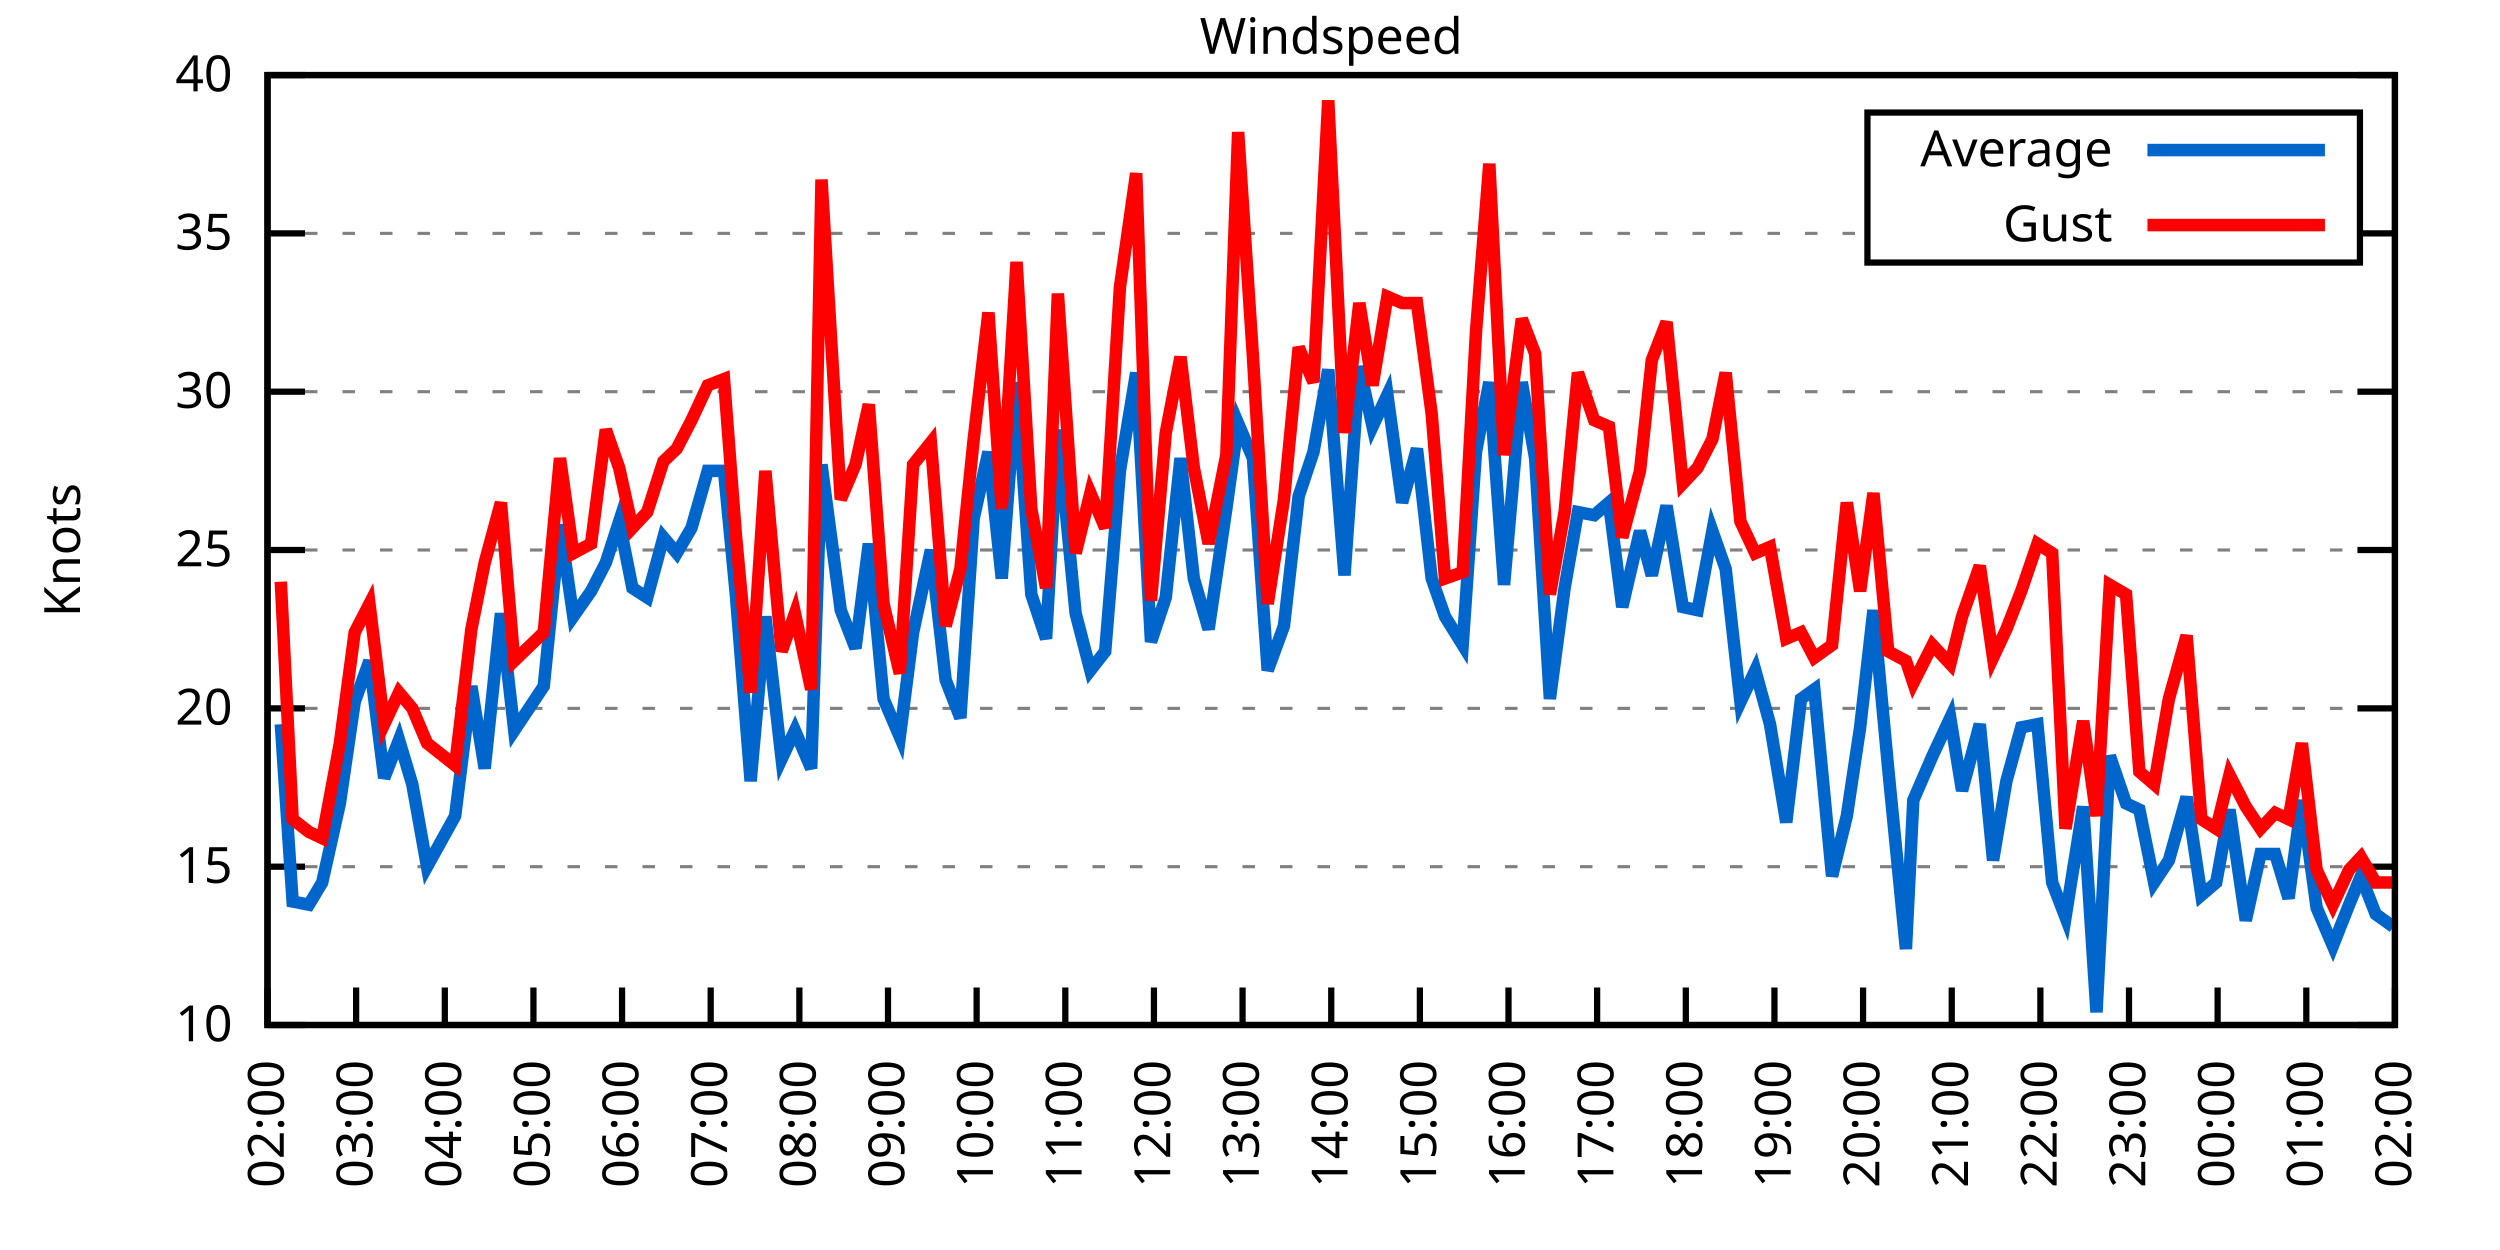
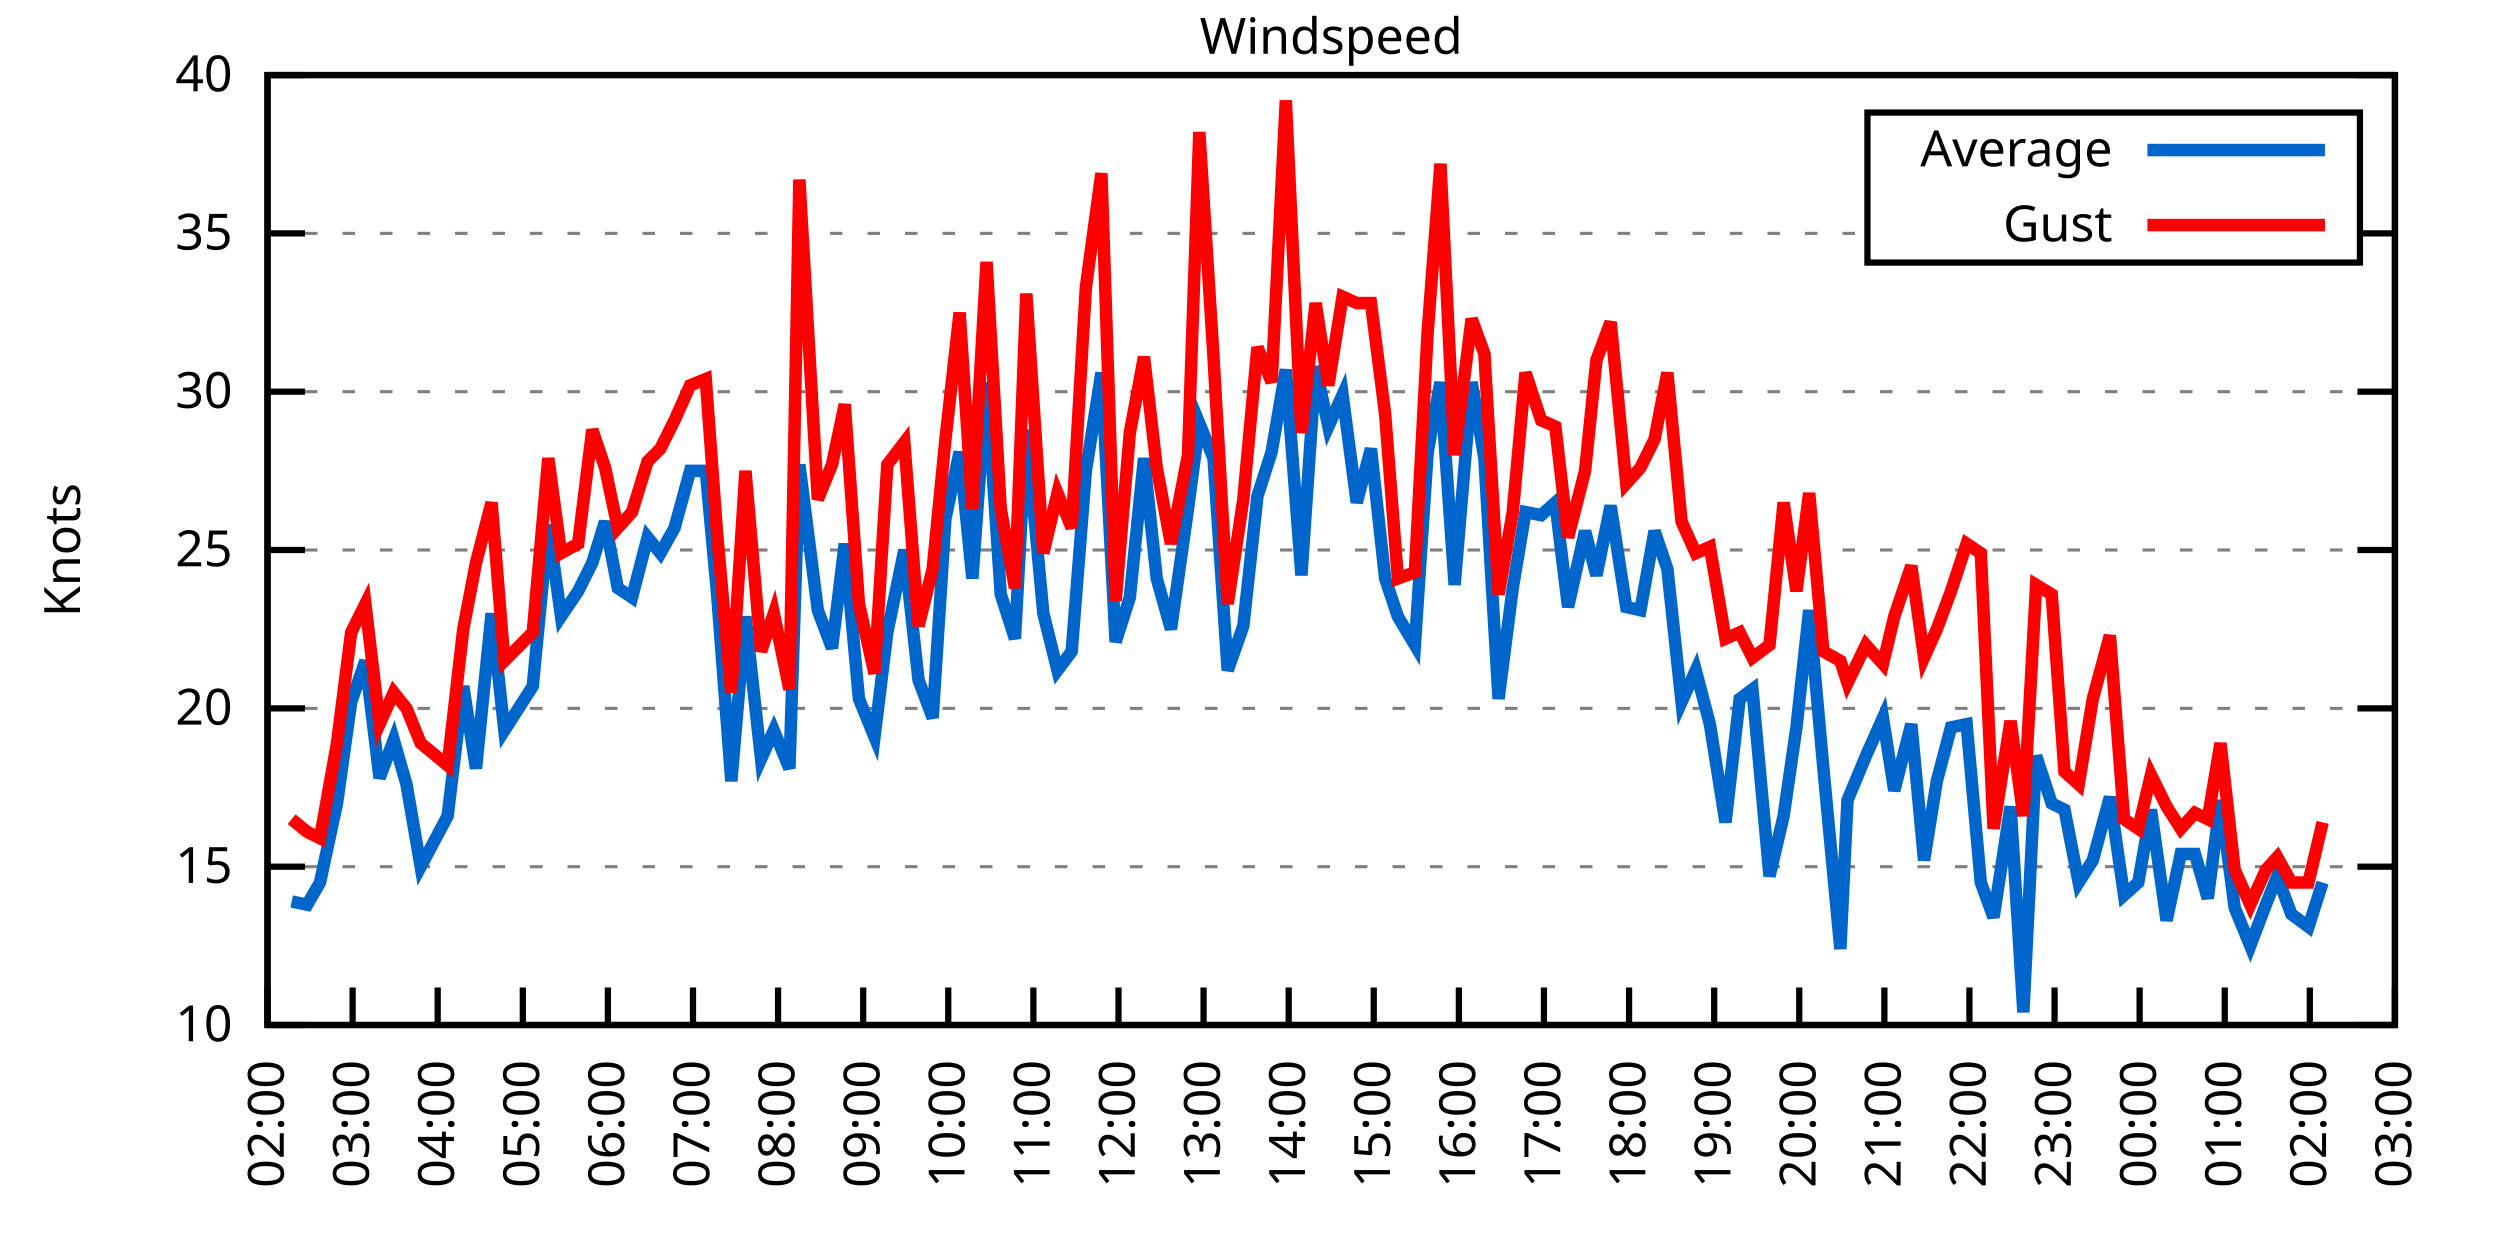
<svg xmlns="http://www.w3.org/2000/svg" xmlns:xlink="http://www.w3.org/1999/xlink" width="400" height="200" viewBox="0 0 400 200">
  <g id="gnuplot_canvas">
    <rect x="0" y="0" width="400" height="200" fill="none" />
    <defs>
      <circle id="gpDot" r="0.5" stroke-width="0.5" stroke="currentColor" />
      <path id="gpPt0" stroke-width="0.333" stroke="currentColor" d="M-1,0 h2 M0,-1 v2" />
      <path id="gpPt1" stroke-width="0.333" stroke="currentColor" d="M-1,-1 L1,1 M1,-1 L-1,1" />
      <path id="gpPt2" stroke-width="0.333" stroke="currentColor" d="M-1,0 L1,0 M0,-1 L0,1 M-1,-1 L1,1 M-1,1 L1,-1" />
      <rect id="gpPt3" stroke-width="0.333" stroke="currentColor" x="-1" y="-1" width="2" height="2" />
      <rect id="gpPt4" stroke-width="0.333" stroke="currentColor" fill="currentColor" x="-1" y="-1" width="2" height="2" />
      <circle id="gpPt5" stroke-width="0.333" stroke="currentColor" cx="0" cy="0" r="1" />
      <use xlink:href="#gpPt5" id="gpPt6" fill="currentColor" stroke="none" />
      <path id="gpPt7" stroke-width="0.333" stroke="currentColor" d="M0,-1.33 L-1.33,0.67 L1.33,0.67 z" />
      <use xlink:href="#gpPt7" id="gpPt8" fill="currentColor" stroke="none" />
      <use xlink:href="#gpPt7" id="gpPt9" stroke="currentColor" transform="rotate(180)" />
      <use xlink:href="#gpPt9" id="gpPt10" fill="currentColor" stroke="none" />
      <use xlink:href="#gpPt3" id="gpPt11" stroke="currentColor" transform="rotate(45)" />
      <use xlink:href="#gpPt11" id="gpPt12" fill="currentColor" stroke="none" />
      <path id="gpPt13" stroke-width="0.333" stroke="currentColor" d="M0,1.330 L1.265,0.411 L0.782,-1.067 L-0.782,-1.076 L-1.265,0.411 z" />
      <use xlink:href="#gpPt13" id="gpPt14" fill="currentColor" stroke="none" />
      <filter id="textbox" filterUnits="objectBoundingBox" x="0" y="0" height="1" width="1">
        <feFlood flood-color="white" flood-opacity="1" result="bgnd" />
        <feComposite in="SourceGraphic" in2="bgnd" operator="atop" />
      </filter>
      <filter id="greybox" filterUnits="objectBoundingBox" x="0" y="0" height="1" width="1">
        <feFlood flood-color="lightgrey" flood-opacity="1" result="grey" />
        <feComposite in="SourceGraphic" in2="grey" operator="atop" />
      </filter>
    </defs>
    <g fill="none" color="white" stroke="currentColor" stroke-width="1.00" stroke-linecap="butt" stroke-linejoin="miter">
</g>
    <g fill="none" color="black" stroke="currentColor" stroke-width="1.00" stroke-linecap="butt" stroke-linejoin="miter">
      <g stroke="none" shape-rendering="crispEdges">
        <polygon fill="rgb(255, 255, 255)" points="42.80,164.00 383.18,164.00 383.18,12.02 42.80,12.02 " />
      </g>
    </g>
    <g fill="none" color="black" stroke="currentColor" stroke-width="1.00" stroke-linecap="butt" stroke-linejoin="miter">
</g>
    <g fill="none" color="black" stroke="black" stroke-width="0.50" stroke-linecap="butt" stroke-linejoin="miter">
</g>
    <g fill="none" color="gray" stroke="currentColor" stroke-width="0.50" stroke-linecap="butt" stroke-linejoin="miter">
      <path stroke="gray" stroke-dasharray="2,4" class="gridline" d="M42.80,164.00 L383.19,164.00  " />
    </g>
    <g fill="none" color="gray" stroke="gray" stroke-width="1.00" stroke-linecap="butt" stroke-linejoin="miter">
</g>
    <g fill="none" color="black" stroke="currentColor" stroke-width="1.00" stroke-linecap="butt" stroke-linejoin="miter">
      <path stroke="black" d="M42.80,164.00 L48.80,164.00 M383.19,164.00 L377.19,164.00  " />
      <g transform="translate(37.20,166.60)" stroke="none" fill="black" font-family="Sans" font-size="8.00" text-anchor="end">
        <text>
          <tspan font-family="Sans"> 10</tspan>
        </text>
      </g>
    </g>
    <g fill="none" color="black" stroke="currentColor" stroke-width="1.00" stroke-linecap="butt" stroke-linejoin="miter">
</g>
    <g fill="none" color="black" stroke="black" stroke-width="0.50" stroke-linecap="butt" stroke-linejoin="miter">
</g>
    <g fill="none" color="gray" stroke="currentColor" stroke-width="0.50" stroke-linecap="butt" stroke-linejoin="miter">
      <path stroke="gray" stroke-dasharray="2,4" class="gridline" d="M42.80,138.67 L383.19,138.67  " />
    </g>
    <g fill="none" color="gray" stroke="gray" stroke-width="1.00" stroke-linecap="butt" stroke-linejoin="miter">
</g>
    <g fill="none" color="black" stroke="currentColor" stroke-width="1.00" stroke-linecap="butt" stroke-linejoin="miter">
      <path stroke="black" d="M42.80,138.67 L48.80,138.67 M383.19,138.67 L377.19,138.67  " />
      <g transform="translate(37.20,141.27)" stroke="none" fill="black" font-family="Sans" font-size="8.00" text-anchor="end">
        <text>
          <tspan font-family="Sans"> 15</tspan>
        </text>
      </g>
    </g>
    <g fill="none" color="black" stroke="currentColor" stroke-width="1.00" stroke-linecap="butt" stroke-linejoin="miter">
</g>
    <g fill="none" color="black" stroke="black" stroke-width="0.50" stroke-linecap="butt" stroke-linejoin="miter">
</g>
    <g fill="none" color="gray" stroke="currentColor" stroke-width="0.50" stroke-linecap="butt" stroke-linejoin="miter">
      <path stroke="gray" stroke-dasharray="2,4" class="gridline" d="M42.80,113.34 L383.19,113.34  " />
    </g>
    <g fill="none" color="gray" stroke="gray" stroke-width="1.00" stroke-linecap="butt" stroke-linejoin="miter">
</g>
    <g fill="none" color="black" stroke="currentColor" stroke-width="1.00" stroke-linecap="butt" stroke-linejoin="miter">
      <path stroke="black" d="M42.80,113.34 L48.80,113.34 M383.19,113.34 L377.19,113.34  " />
      <g transform="translate(37.20,115.94)" stroke="none" fill="black" font-family="Sans" font-size="8.00" text-anchor="end">
        <text>
          <tspan font-family="Sans"> 20</tspan>
        </text>
      </g>
    </g>
    <g fill="none" color="black" stroke="currentColor" stroke-width="1.00" stroke-linecap="butt" stroke-linejoin="miter">
</g>
    <g fill="none" color="black" stroke="black" stroke-width="0.50" stroke-linecap="butt" stroke-linejoin="miter">
</g>
    <g fill="none" color="gray" stroke="currentColor" stroke-width="0.50" stroke-linecap="butt" stroke-linejoin="miter">
      <path stroke="gray" stroke-dasharray="2,4" class="gridline" d="M42.80,88.00 L383.19,88.00  " />
    </g>
    <g fill="none" color="gray" stroke="gray" stroke-width="1.00" stroke-linecap="butt" stroke-linejoin="miter">
</g>
    <g fill="none" color="black" stroke="currentColor" stroke-width="1.00" stroke-linecap="butt" stroke-linejoin="miter">
      <path stroke="black" d="M42.80,88.00 L48.80,88.00 M383.19,88.00 L377.19,88.00  " />
      <g transform="translate(37.20,90.60)" stroke="none" fill="black" font-family="Sans" font-size="8.00" text-anchor="end">
        <text>
          <tspan font-family="Sans"> 25</tspan>
        </text>
      </g>
    </g>
    <g fill="none" color="black" stroke="currentColor" stroke-width="1.00" stroke-linecap="butt" stroke-linejoin="miter">
</g>
    <g fill="none" color="black" stroke="black" stroke-width="0.50" stroke-linecap="butt" stroke-linejoin="miter">
</g>
    <g fill="none" color="gray" stroke="currentColor" stroke-width="0.50" stroke-linecap="butt" stroke-linejoin="miter">
      <path stroke="gray" stroke-dasharray="2,4" class="gridline" d="M42.80,62.67 L383.19,62.67  " />
    </g>
    <g fill="none" color="gray" stroke="gray" stroke-width="1.00" stroke-linecap="butt" stroke-linejoin="miter">
</g>
    <g fill="none" color="black" stroke="currentColor" stroke-width="1.00" stroke-linecap="butt" stroke-linejoin="miter">
      <path stroke="black" d="M42.80,62.67 L48.80,62.67 M383.19,62.67 L377.19,62.67  " />
      <g transform="translate(37.20,65.27)" stroke="none" fill="black" font-family="Sans" font-size="8.00" text-anchor="end">
        <text>
          <tspan font-family="Sans"> 30</tspan>
        </text>
      </g>
    </g>
    <g fill="none" color="black" stroke="currentColor" stroke-width="1.00" stroke-linecap="butt" stroke-linejoin="miter">
</g>
    <g fill="none" color="black" stroke="black" stroke-width="0.50" stroke-linecap="butt" stroke-linejoin="miter">
</g>
    <g fill="none" color="gray" stroke="currentColor" stroke-width="0.50" stroke-linecap="butt" stroke-linejoin="miter">
      <path stroke="gray" stroke-dasharray="2,4" class="gridline" d="M42.80,37.34 L298.79,37.34 M377.59,37.34 L383.19,37.34  " />
    </g>
    <g fill="none" color="gray" stroke="gray" stroke-width="1.00" stroke-linecap="butt" stroke-linejoin="miter">
</g>
    <g fill="none" color="black" stroke="currentColor" stroke-width="1.00" stroke-linecap="butt" stroke-linejoin="miter">
      <path stroke="black" d="M42.80,37.34 L48.80,37.34 M383.19,37.34 L377.19,37.34  " />
      <g transform="translate(37.20,39.94)" stroke="none" fill="black" font-family="Sans" font-size="8.00" text-anchor="end">
        <text>
          <tspan font-family="Sans"> 35</tspan>
        </text>
      </g>
    </g>
    <g fill="none" color="black" stroke="currentColor" stroke-width="1.00" stroke-linecap="butt" stroke-linejoin="miter">
</g>
    <g fill="none" color="black" stroke="black" stroke-width="0.50" stroke-linecap="butt" stroke-linejoin="miter">
</g>
    <g fill="none" color="gray" stroke="currentColor" stroke-width="0.50" stroke-linecap="butt" stroke-linejoin="miter">
      <path stroke="gray" stroke-dasharray="2,4" class="gridline" d="M42.80,12.01 L383.19,12.01  " />
    </g>
    <g fill="none" color="gray" stroke="gray" stroke-width="1.00" stroke-linecap="butt" stroke-linejoin="miter">
</g>
    <g fill="none" color="black" stroke="currentColor" stroke-width="1.00" stroke-linecap="butt" stroke-linejoin="miter">
      <path stroke="black" d="M42.80,12.01 L48.80,12.01 M383.19,12.01 L377.19,12.01  " />
      <g transform="translate(37.20,14.61)" stroke="none" fill="black" font-family="Sans" font-size="8.00" text-anchor="end">
        <text>
          <tspan font-family="Sans"> 40</tspan>
        </text>
      </g>
    </g>
    <g fill="none" color="black" stroke="currentColor" stroke-width="1.00" stroke-linecap="butt" stroke-linejoin="miter">
      <path stroke="black" d="M42.80,164.00 L42.80,158.00  " />
      <g transform="translate(45.40,169.60) rotate(270.00)" stroke="none" fill="black" font-family="Sans" font-size="8.00" text-anchor="end">
        <text>
          <tspan font-family="Sans">02:00</tspan>
        </text>
      </g>
    </g>
    <g fill="none" color="black" stroke="currentColor" stroke-width="1.00" stroke-linecap="butt" stroke-linejoin="miter">
-       <path stroke="black" d="M56.98,164.00 L56.98,158.00  " />
-       <g transform="translate(59.58,169.60) rotate(270.00)" stroke="none" fill="black" font-family="Sans" font-size="8.00" text-anchor="end">
+       <path stroke="black" d="M56.42,164.00 L56.42,158.00  " />
+       <g transform="translate(59.02,169.60) rotate(270.00)" stroke="none" fill="black" font-family="Sans" font-size="8.00" text-anchor="end">
        <text>
          <tspan font-family="Sans">03:00</tspan>
        </text>
      </g>
    </g>
    <g fill="none" color="black" stroke="currentColor" stroke-width="1.00" stroke-linecap="butt" stroke-linejoin="miter">
-       <path stroke="black" d="M71.17,164.00 L71.17,158.00  " />
-       <g transform="translate(73.77,169.60) rotate(270.00)" stroke="none" fill="black" font-family="Sans" font-size="8.00" text-anchor="end">
+       <path stroke="black" d="M70.03,164.00 L70.03,158.00  " />
+       <g transform="translate(72.63,169.60) rotate(270.00)" stroke="none" fill="black" font-family="Sans" font-size="8.00" text-anchor="end">
        <text>
          <tspan font-family="Sans">04:00</tspan>
        </text>
      </g>
    </g>
    <g fill="none" color="black" stroke="currentColor" stroke-width="1.00" stroke-linecap="butt" stroke-linejoin="miter">
-       <path stroke="black" d="M85.35,164.00 L85.35,158.00  " />
-       <g transform="translate(87.95,169.60) rotate(270.00)" stroke="none" fill="black" font-family="Sans" font-size="8.00" text-anchor="end">
+       <path stroke="black" d="M83.65,164.00 L83.65,158.00  " />
+       <g transform="translate(86.25,169.60) rotate(270.00)" stroke="none" fill="black" font-family="Sans" font-size="8.00" text-anchor="end">
        <text>
          <tspan font-family="Sans">05:00</tspan>
        </text>
      </g>
    </g>
    <g fill="none" color="black" stroke="currentColor" stroke-width="1.00" stroke-linecap="butt" stroke-linejoin="miter">
-       <path stroke="black" d="M99.53,164.00 L99.53,158.00  " />
-       <g transform="translate(102.13,169.60) rotate(270.00)" stroke="none" fill="black" font-family="Sans" font-size="8.00" text-anchor="end">
+       <path stroke="black" d="M97.26,164.00 L97.26,158.00  " />
+       <g transform="translate(99.86,169.60) rotate(270.00)" stroke="none" fill="black" font-family="Sans" font-size="8.00" text-anchor="end">
        <text>
          <tspan font-family="Sans">06:00</tspan>
        </text>
      </g>
    </g>
    <g fill="none" color="black" stroke="currentColor" stroke-width="1.00" stroke-linecap="butt" stroke-linejoin="miter">
-       <path stroke="black" d="M113.71,164.00 L113.71,158.00  " />
-       <g transform="translate(116.31,169.60) rotate(270.00)" stroke="none" fill="black" font-family="Sans" font-size="8.00" text-anchor="end">
+       <path stroke="black" d="M110.88,164.00 L110.88,158.00  " />
+       <g transform="translate(113.48,169.60) rotate(270.00)" stroke="none" fill="black" font-family="Sans" font-size="8.00" text-anchor="end">
        <text>
          <tspan font-family="Sans">07:00</tspan>
        </text>
      </g>
    </g>
    <g fill="none" color="black" stroke="currentColor" stroke-width="1.00" stroke-linecap="butt" stroke-linejoin="miter">
-       <path stroke="black" d="M127.90,164.00 L127.90,158.00  " />
-       <g transform="translate(130.50,169.60) rotate(270.00)" stroke="none" fill="black" font-family="Sans" font-size="8.00" text-anchor="end">
+       <path stroke="black" d="M124.49,164.00 L124.49,158.00  " />
+       <g transform="translate(127.09,169.60) rotate(270.00)" stroke="none" fill="black" font-family="Sans" font-size="8.00" text-anchor="end">
        <text>
          <tspan font-family="Sans">08:00</tspan>
        </text>
      </g>
    </g>
    <g fill="none" color="black" stroke="currentColor" stroke-width="1.00" stroke-linecap="butt" stroke-linejoin="miter">
-       <path stroke="black" d="M142.08,164.00 L142.08,158.00  " />
-       <g transform="translate(144.68,169.60) rotate(270.00)" stroke="none" fill="black" font-family="Sans" font-size="8.00" text-anchor="end">
+       <path stroke="black" d="M138.11,164.00 L138.11,158.00  " />
+       <g transform="translate(140.71,169.60) rotate(270.00)" stroke="none" fill="black" font-family="Sans" font-size="8.00" text-anchor="end">
        <text>
          <tspan font-family="Sans">09:00</tspan>
        </text>
      </g>
    </g>
    <g fill="none" color="black" stroke="currentColor" stroke-width="1.00" stroke-linecap="butt" stroke-linejoin="miter">
-       <path stroke="black" d="M156.26,164.00 L156.26,158.00  " />
-       <g transform="translate(158.86,169.60) rotate(270.00)" stroke="none" fill="black" font-family="Sans" font-size="8.00" text-anchor="end">
+       <path stroke="black" d="M151.72,164.00 L151.72,158.00  " />
+       <g transform="translate(154.32,169.60) rotate(270.00)" stroke="none" fill="black" font-family="Sans" font-size="8.00" text-anchor="end">
        <text>
          <tspan font-family="Sans">10:00</tspan>
        </text>
      </g>
    </g>
    <g fill="none" color="black" stroke="currentColor" stroke-width="1.00" stroke-linecap="butt" stroke-linejoin="miter">
-       <path stroke="black" d="M170.45,164.00 L170.45,158.00  " />
-       <g transform="translate(173.05,169.60) rotate(270.00)" stroke="none" fill="black" font-family="Sans" font-size="8.00" text-anchor="end">
+       <path stroke="black" d="M165.34,164.00 L165.34,158.00  " />
+       <g transform="translate(167.94,169.60) rotate(270.00)" stroke="none" fill="black" font-family="Sans" font-size="8.00" text-anchor="end">
        <text>
          <tspan font-family="Sans">11:00</tspan>
        </text>
      </g>
    </g>
    <g fill="none" color="black" stroke="currentColor" stroke-width="1.00" stroke-linecap="butt" stroke-linejoin="miter">
-       <path stroke="black" d="M184.63,164.00 L184.63,158.00  " />
-       <g transform="translate(187.23,169.60) rotate(270.00)" stroke="none" fill="black" font-family="Sans" font-size="8.00" text-anchor="end">
+       <path stroke="black" d="M178.96,164.00 L178.96,158.00  " />
+       <g transform="translate(181.56,169.60) rotate(270.00)" stroke="none" fill="black" font-family="Sans" font-size="8.00" text-anchor="end">
        <text>
          <tspan font-family="Sans">12:00</tspan>
        </text>
      </g>
    </g>
    <g fill="none" color="black" stroke="currentColor" stroke-width="1.00" stroke-linecap="butt" stroke-linejoin="miter">
-       <path stroke="black" d="M198.81,164.00 L198.81,158.00  " />
-       <g transform="translate(201.41,169.60) rotate(270.00)" stroke="none" fill="black" font-family="Sans" font-size="8.00" text-anchor="end">
+       <path stroke="black" d="M192.57,164.00 L192.57,158.00  " />
+       <g transform="translate(195.17,169.60) rotate(270.00)" stroke="none" fill="black" font-family="Sans" font-size="8.00" text-anchor="end">
        <text>
          <tspan font-family="Sans">13:00</tspan>
        </text>
      </g>
    </g>
    <g fill="none" color="black" stroke="currentColor" stroke-width="1.00" stroke-linecap="butt" stroke-linejoin="miter">
-       <path stroke="black" d="M213.00,164.00 L213.00,158.00  " />
-       <g transform="translate(215.60,169.60) rotate(270.00)" stroke="none" fill="black" font-family="Sans" font-size="8.00" text-anchor="end">
+       <path stroke="black" d="M206.19,164.00 L206.19,158.00  " />
+       <g transform="translate(208.79,169.60) rotate(270.00)" stroke="none" fill="black" font-family="Sans" font-size="8.00" text-anchor="end">
        <text>
          <tspan font-family="Sans">14:00</tspan>
        </text>
      </g>
    </g>
    <g fill="none" color="black" stroke="currentColor" stroke-width="1.00" stroke-linecap="butt" stroke-linejoin="miter">
-       <path stroke="black" d="M227.18,164.00 L227.18,158.00  " />
-       <g transform="translate(229.78,169.60) rotate(270.00)" stroke="none" fill="black" font-family="Sans" font-size="8.00" text-anchor="end">
+       <path stroke="black" d="M219.80,164.00 L219.80,158.00  " />
+       <g transform="translate(222.40,169.60) rotate(270.00)" stroke="none" fill="black" font-family="Sans" font-size="8.00" text-anchor="end">
        <text>
          <tspan font-family="Sans">15:00</tspan>
        </text>
      </g>
    </g>
    <g fill="none" color="black" stroke="currentColor" stroke-width="1.00" stroke-linecap="butt" stroke-linejoin="miter">
-       <path stroke="black" d="M241.36,164.00 L241.36,158.00  " />
-       <g transform="translate(243.96,169.60) rotate(270.00)" stroke="none" fill="black" font-family="Sans" font-size="8.00" text-anchor="end">
+       <path stroke="black" d="M233.42,164.00 L233.42,158.00  " />
+       <g transform="translate(236.02,169.60) rotate(270.00)" stroke="none" fill="black" font-family="Sans" font-size="8.00" text-anchor="end">
        <text>
          <tspan font-family="Sans">16:00</tspan>
        </text>
      </g>
    </g>
    <g fill="none" color="black" stroke="currentColor" stroke-width="1.00" stroke-linecap="butt" stroke-linejoin="miter">
-       <path stroke="black" d="M255.54,164.00 L255.54,158.00  " />
-       <g transform="translate(258.14,169.60) rotate(270.00)" stroke="none" fill="black" font-family="Sans" font-size="8.00" text-anchor="end">
+       <path stroke="black" d="M247.03,164.00 L247.03,158.00  " />
+       <g transform="translate(249.63,169.60) rotate(270.00)" stroke="none" fill="black" font-family="Sans" font-size="8.00" text-anchor="end">
        <text>
          <tspan font-family="Sans">17:00</tspan>
        </text>
      </g>
    </g>
    <g fill="none" color="black" stroke="currentColor" stroke-width="1.00" stroke-linecap="butt" stroke-linejoin="miter">
-       <path stroke="black" d="M269.73,164.00 L269.73,158.00  " />
-       <g transform="translate(272.33,169.60) rotate(270.00)" stroke="none" fill="black" font-family="Sans" font-size="8.00" text-anchor="end">
+       <path stroke="black" d="M260.65,164.00 L260.65,158.00  " />
+       <g transform="translate(263.25,169.60) rotate(270.00)" stroke="none" fill="black" font-family="Sans" font-size="8.00" text-anchor="end">
        <text>
          <tspan font-family="Sans">18:00</tspan>
        </text>
      </g>
    </g>
    <g fill="none" color="black" stroke="currentColor" stroke-width="1.00" stroke-linecap="butt" stroke-linejoin="miter">
-       <path stroke="black" d="M283.91,164.00 L283.91,158.00  " />
-       <g transform="translate(286.51,169.60) rotate(270.00)" stroke="none" fill="black" font-family="Sans" font-size="8.00" text-anchor="end">
+       <path stroke="black" d="M274.27,164.00 L274.27,158.00  " />
+       <g transform="translate(276.87,169.60) rotate(270.00)" stroke="none" fill="black" font-family="Sans" font-size="8.00" text-anchor="end">
        <text>
          <tspan font-family="Sans">19:00</tspan>
        </text>
      </g>
    </g>
    <g fill="none" color="black" stroke="currentColor" stroke-width="1.00" stroke-linecap="butt" stroke-linejoin="miter">
-       <path stroke="black" d="M298.09,164.00 L298.09,158.00  " />
-       <g transform="translate(300.69,169.60) rotate(270.00)" stroke="none" fill="black" font-family="Sans" font-size="8.00" text-anchor="end">
+       <path stroke="black" d="M287.88,164.00 L287.88,158.00  " />
+       <g transform="translate(290.48,169.60) rotate(270.00)" stroke="none" fill="black" font-family="Sans" font-size="8.00" text-anchor="end">
        <text>
          <tspan font-family="Sans">20:00</tspan>
        </text>
      </g>
    </g>
    <g fill="none" color="black" stroke="currentColor" stroke-width="1.00" stroke-linecap="butt" stroke-linejoin="miter">
-       <path stroke="black" d="M312.28,164.00 L312.28,158.00  " />
-       <g transform="translate(314.88,169.60) rotate(270.00)" stroke="none" fill="black" font-family="Sans" font-size="8.00" text-anchor="end">
+       <path stroke="black" d="M301.50,164.00 L301.50,158.00  " />
+       <g transform="translate(304.10,169.60) rotate(270.00)" stroke="none" fill="black" font-family="Sans" font-size="8.00" text-anchor="end">
        <text>
          <tspan font-family="Sans">21:00</tspan>
        </text>
      </g>
    </g>
    <g fill="none" color="black" stroke="currentColor" stroke-width="1.00" stroke-linecap="butt" stroke-linejoin="miter">
-       <path stroke="black" d="M326.46,164.00 L326.46,158.00  " />
-       <g transform="translate(329.06,169.60) rotate(270.00)" stroke="none" fill="black" font-family="Sans" font-size="8.00" text-anchor="end">
+       <path stroke="black" d="M315.11,164.00 L315.11,158.00  " />
+       <g transform="translate(317.71,169.60) rotate(270.00)" stroke="none" fill="black" font-family="Sans" font-size="8.00" text-anchor="end">
        <text>
          <tspan font-family="Sans">22:00</tspan>
        </text>
      </g>
    </g>
    <g fill="none" color="black" stroke="currentColor" stroke-width="1.00" stroke-linecap="butt" stroke-linejoin="miter">
-       <path stroke="black" d="M340.64,164.00 L340.64,158.00  " />
-       <g transform="translate(343.24,169.60) rotate(270.00)" stroke="none" fill="black" font-family="Sans" font-size="8.00" text-anchor="end">
+       <path stroke="black" d="M328.73,164.00 L328.73,158.00  " />
+       <g transform="translate(331.33,169.60) rotate(270.00)" stroke="none" fill="black" font-family="Sans" font-size="8.00" text-anchor="end">
        <text>
          <tspan font-family="Sans">23:00</tspan>
        </text>
      </g>
    </g>
    <g fill="none" color="black" stroke="currentColor" stroke-width="1.00" stroke-linecap="butt" stroke-linejoin="miter">
-       <path stroke="black" d="M354.82,164.00 L354.82,158.00  " />
-       <g transform="translate(357.42,169.60) rotate(270.00)" stroke="none" fill="black" font-family="Sans" font-size="8.00" text-anchor="end">
+       <path stroke="black" d="M342.34,164.00 L342.34,158.00  " />
+       <g transform="translate(344.94,169.60) rotate(270.00)" stroke="none" fill="black" font-family="Sans" font-size="8.00" text-anchor="end">
        <text>
          <tspan font-family="Sans">00:00</tspan>
        </text>
      </g>
    </g>
    <g fill="none" color="black" stroke="currentColor" stroke-width="1.00" stroke-linecap="butt" stroke-linejoin="miter">
-       <path stroke="black" d="M369.01,164.00 L369.01,158.00  " />
-       <g transform="translate(371.61,169.60) rotate(270.00)" stroke="none" fill="black" font-family="Sans" font-size="8.00" text-anchor="end">
+       <path stroke="black" d="M355.96,164.00 L355.96,158.00  " />
+       <g transform="translate(358.56,169.60) rotate(270.00)" stroke="none" fill="black" font-family="Sans" font-size="8.00" text-anchor="end">
        <text>
          <tspan font-family="Sans">01:00</tspan>
+         </text>
+       </g>
+     </g>
+     <g fill="none" color="black" stroke="currentColor" stroke-width="1.00" stroke-linecap="butt" stroke-linejoin="miter">
+       <path stroke="black" d="M369.57,164.00 L369.57,158.00  " />
+       <g transform="translate(372.17,169.60) rotate(270.00)" stroke="none" fill="black" font-family="Sans" font-size="8.00" text-anchor="end">
+         <text>
+           <tspan font-family="Sans">02:00</tspan>
        </text>
      </g>
    </g>
    <g fill="none" color="black" stroke="currentColor" stroke-width="1.00" stroke-linecap="butt" stroke-linejoin="miter">
      <path stroke="black" d="M383.19,164.00 L383.19,158.00  " />
      <g transform="translate(385.79,169.60) rotate(270.00)" stroke="none" fill="black" font-family="Sans" font-size="8.00" text-anchor="end">
        <text>
-           <tspan font-family="Sans">02:00</tspan>
+           <tspan font-family="Sans">03:00</tspan>
        </text>
      </g>
    </g>
    <g fill="none" color="black" stroke="currentColor" stroke-width="1.00" stroke-linecap="butt" stroke-linejoin="miter">
</g>
    <g fill="none" color="black" stroke="currentColor" stroke-width="1.00" stroke-linecap="butt" stroke-linejoin="miter">
      <path stroke="black" d="M42.80,12.01 L42.80,164.00 L383.19,164.00 L383.19,12.01 L42.80,12.01 Z  " />
    </g>
    <g fill="none" color="black" stroke="currentColor" stroke-width="1.00" stroke-linecap="butt" stroke-linejoin="miter">
</g>
    <g fill="none" color="black" stroke="currentColor" stroke-width="1.00" stroke-linecap="butt" stroke-linejoin="miter">
      <path stroke="black" d="M298.79,42.01 L298.79,18.01 L377.59,18.01 L377.59,42.01 L298.79,42.01 Z  " />
    </g>
    <g id="Windspeed_plot_1">
      <g fill="none" color="white" stroke="black" stroke-width="2.00" stroke-linecap="butt" stroke-linejoin="miter">
</g>
      <g fill="none" color="black" stroke="currentColor" stroke-width="2.00" stroke-linecap="butt" stroke-linejoin="miter">
        <g transform="translate(337.99,26.61)" stroke="none" fill="black" font-family="Sans" font-size="8.00" text-anchor="end">
          <text>
            <tspan font-family="Sans">Average</tspan>
          </text>
        </g>
      </g>
      <g fill="none" color="black" stroke="currentColor" stroke-width="2.00" stroke-linecap="butt" stroke-linejoin="miter">
-         <path stroke="rgb(  0, 102, 204)" d="M343.59,24.01 L371.99,24.01 M44.93,115.87 L46.82,144.24 L49.42,144.75 L51.55,141.20 L54.38,128.54 L56.75,112.32   L59.11,105.74 L61.47,124.48 L63.84,118.40 L65.97,125.50 L68.33,138.67 L72.82,130.56 L75.42,109.79 L77.55,122.96   L80.15,98.14 L82.28,116.88 L87.00,109.79 L89.60,83.95 L91.73,98.64 L94.57,94.59 L96.93,90.03 L99.06,83.45   L101.19,94.08 L103.55,95.60 L106.15,85.98 L108.28,88.51 L110.64,84.46 L113.24,75.34 L115.84,75.34 L117.73,95.10   L120.10,124.99 L122.46,98.64 L125.06,121.44 L127.19,116.88 L129.79,122.96 L131.44,74.33 L134.52,97.63 L136.88,103.71   L139.01,86.99 L141.37,111.82 L143.97,117.90 L146.10,101.18 L148.94,88.00 L151.30,108.78 L153.66,114.86 L155.79,82.94   L158.15,72.30 L160.28,92.56 L162.65,61.15 L165.01,95.10 L167.37,102.19 L169.26,68.75 L172.10,98.14 L174.46,107.26   L176.83,104.22 L179.19,75.34 L181.79,59.63 L184.16,102.70 L186.52,95.60 L188.88,73.31 L191.01,92.56 L193.38,100.67   L196.21,81.42 L198.10,67.74 L200.47,73.31 L202.83,107.26 L205.43,100.16 L207.79,79.39 L210.16,72.30 L212.52,59.13   L215.12,92.06 L217.49,58.62 L219.61,68.25 L221.98,63.18 L224.34,80.41 L226.71,71.79 L229.07,92.56 L231.20,98.64   L234.03,103.20 L236.16,72.30 L238.29,61.15 L240.65,93.58 L243.49,61.15 L245.62,73.31 L247.98,111.82 L250.34,94.08   L252.47,81.93 L255.07,82.43 L257.43,80.41 L259.56,97.12 L262.40,84.97 L264.29,92.06 L266.65,80.91 L269.25,97.12   L271.62,97.63 L273.98,84.97 L276.11,91.04 L278.47,112.32 L280.84,107.26 L283.20,115.87 L285.80,131.58 L288.16,111.82   L290.29,110.30 L293.13,140.19 L295.49,130.56 L297.62,116.38 L299.75,97.63 L302.11,122.96 L304.95,151.84 L306.13,128.03   L309.20,120.94 L312.04,114.86 L313.93,126.51 L316.77,115.87 L318.89,137.66 L321.02,124.99 L323.39,116.38 L325.99,115.87   L328.35,141.20 L330.48,146.77 L333.31,129.04 L335.44,161.97 L337.57,120.94 L340.17,128.54 L342.30,129.55 L344.66,141.20   L347.02,137.66 L349.86,127.52 L352.22,143.23 L354.59,141.20 L356.72,129.55 L359.32,147.28 L361.68,136.64 L364.04,136.64   L366.17,143.73 L368.30,128.03 L370.66,145.25 L373.26,151.33 L375.86,144.75 L377.75,140.19 L380.12,146.27 L382.95,148.29    " />
+         <path stroke="rgb(  0, 102, 204)" d="M343.59,24.01 L371.99,24.01 M46.66,144.24 L49.15,144.75 L51.20,141.20 L53.92,128.54 L56.19,112.32 L58.46,105.74   L60.73,124.48 L63.00,118.40 L65.04,125.50 L67.31,138.67 L71.62,130.56 L74.12,109.79 L76.16,122.96 L78.65,98.14   L80.70,116.88 L85.24,109.79 L87.73,83.95 L89.77,98.64 L92.50,94.59 L94.77,90.03 L96.81,83.45 L98.85,94.08   L101.12,95.60 L103.62,85.98 L105.66,88.51 L107.93,84.46 L110.42,75.34 L112.92,75.34 L114.74,95.10 L117.01,124.99   L119.27,98.64 L121.77,121.44 L123.81,116.88 L126.31,122.96 L127.90,74.33 L130.85,97.63 L133.12,103.71 L135.16,86.99   L137.43,111.82 L139.92,117.90 L141.97,101.18 L144.69,88.00 L146.96,108.78 L149.23,114.86 L151.27,82.94 L153.54,72.30   L155.58,92.56 L157.85,61.15 L160.12,95.10 L162.39,102.19 L164.21,68.75 L166.93,98.14 L169.20,107.26 L171.47,104.22   L173.74,75.34 L176.23,59.63 L178.50,102.70 L180.77,95.60 L183.04,73.31 L185.08,92.56 L187.35,100.67 L190.08,81.42   L191.89,67.74 L194.16,73.31 L196.43,107.26 L198.93,100.16 L201.19,79.39 L203.46,72.30 L205.73,59.13 L208.23,92.06   L210.50,58.62 L212.54,68.25 L214.81,63.18 L217.08,80.41 L219.35,71.79 L221.62,92.56 L223.66,98.64 L226.38,103.20   L228.43,72.30 L230.47,61.15 L232.74,93.58 L235.46,61.15 L237.50,73.31 L239.77,111.82 L242.04,94.08 L244.08,81.93   L246.58,82.43 L248.85,80.41 L250.89,97.12 L253.61,84.97 L255.43,92.06 L257.70,80.91 L260.20,97.12 L262.47,97.63   L264.73,84.97 L266.78,91.04 L269.05,112.32 L271.32,107.26 L273.58,115.87 L276.08,131.58 L278.35,111.82 L280.39,110.30   L283.12,140.19 L285.38,130.56 L287.43,116.38 L289.47,97.63 L291.74,122.96 L294.46,151.84 L295.60,128.03 L298.55,120.94   L301.27,114.86 L303.08,126.51 L305.81,115.87 L307.85,137.66 L309.89,124.99 L312.16,116.38 L314.66,115.87 L316.93,141.20   L318.97,146.77 L321.69,129.04 L323.74,161.97 L325.78,120.94 L328.27,128.54 L330.32,129.55 L332.59,141.20 L334.85,137.66   L337.58,127.52 L339.85,143.23 L342.12,141.20 L344.16,129.55 L346.65,147.28 L348.92,136.64 L351.19,136.64 L353.24,143.73   L355.28,128.03 L357.55,145.25 L360.04,151.33 L362.54,144.75 L364.36,140.19 L366.62,146.27 L369.35,148.29 L371.62,141.20    " />
      </g>
    </g>
    <g id="Windspeed_plot_2">
      <g fill="none" color="black" stroke="currentColor" stroke-width="2.00" stroke-linecap="butt" stroke-linejoin="miter">
        <g transform="translate(337.99,38.61)" stroke="none" fill="black" font-family="Sans" font-size="8.00" text-anchor="end">
          <text>
            <tspan font-family="Sans">Gust</tspan>
          </text>
        </g>
      </g>
      <g fill="none" color="black" stroke="currentColor" stroke-width="2.00" stroke-linecap="butt" stroke-linejoin="miter">
-         <path stroke="rgb(255,   0,   0)" d="M343.59,36.01 L371.99,36.01 M44.93,93.07 L46.82,131.07 L49.42,133.10 L51.55,134.11 L54.38,118.91 L56.75,101.18   L59.11,96.62 L61.47,115.87 L63.84,110.80 L65.97,113.34 L68.33,118.91 L72.82,122.46 L75.42,100.67 L77.55,90.03   L80.15,80.41 L82.28,105.74 L87.00,101.18 L89.60,73.31 L91.73,88.51 L94.57,86.99 L96.93,68.75 L99.06,74.83   L101.19,84.46 L103.55,81.93 L106.15,73.82 L108.28,71.79 L110.64,67.23 L113.24,61.66 L115.84,60.65 L117.73,85.47   L120.10,110.80 L122.46,75.34 L125.06,104.22 L127.19,98.14 L129.79,110.30 L131.44,28.73 L134.52,79.90 L136.88,74.33   L139.01,64.70 L141.37,96.62 L143.97,107.76 L146.10,74.33 L148.94,70.78 L151.30,100.16 L153.66,91.04 L155.79,70.27   L158.15,50.01 L160.28,81.42 L162.65,41.90 L165.01,81.42 L167.37,94.08 L169.26,46.97 L172.10,88.51 L174.46,78.89   L176.83,84.46 L179.19,45.95 L181.79,27.72 L184.16,96.11 L186.52,69.26 L188.88,57.10 L191.01,74.83 L193.38,86.99   L196.21,72.81 L198.10,21.13 L200.47,57.10 L202.83,96.62 L205.43,79.90 L207.79,55.58 L210.16,61.15 L212.52,16.06   L215.12,69.26 L217.49,48.49 L219.61,61.66 L221.98,47.47 L224.34,48.49 L226.71,48.49 L229.07,66.22 L231.20,92.56   L234.03,91.55 L236.16,53.05 L238.29,26.20 L240.65,72.81 L243.49,51.02 L245.62,56.59 L247.98,95.10 L250.34,81.93   L252.47,59.63 L255.07,67.23 L257.43,68.25 L259.56,85.98 L262.40,75.34 L264.29,57.61 L266.65,51.53 L269.25,77.37   L271.62,74.83 L273.98,70.27 L276.11,59.63 L278.47,83.45 L280.84,88.51 L283.20,87.50 L285.80,102.19 L288.16,101.18   L290.29,105.23 L293.13,103.20 L295.49,80.41 L297.62,94.59 L299.75,78.89 L302.11,104.22 L304.95,105.74 L306.13,109.28   L309.20,103.20 L312.04,106.24 L313.93,98.64 L316.77,90.54 L318.89,105.23 L321.02,100.67 L323.39,94.59 L325.99,86.99   L328.35,88.51 L330.48,132.59 L333.31,115.36 L335.44,130.56 L337.57,93.58 L340.17,95.10 L342.30,123.47 L344.66,125.50   L347.02,111.82 L349.86,101.68 L352.22,131.07 L354.59,132.59 L356.72,123.98 L359.32,129.04 L361.68,132.59 L364.04,130.06   L366.17,131.07 L368.30,118.91 L370.66,139.17 L373.26,144.75 L375.86,139.17 L377.75,137.15 L380.12,141.20 L382.95,141.20    " />
+         <path stroke="rgb(255,   0,   0)" d="M343.59,36.01 L371.99,36.01 M46.66,131.07 L49.15,133.10 L51.20,134.11 L53.92,118.91 L56.19,101.18 L58.46,96.62   L60.73,115.87 L63.00,110.80 L65.04,113.34 L67.31,118.91 L71.62,122.46 L74.12,100.67 L76.16,90.03 L78.65,80.41   L80.70,105.74 L85.24,101.18 L87.73,73.31 L89.77,88.51 L92.50,86.99 L94.77,68.75 L96.81,74.83 L98.85,84.46   L101.12,81.93 L103.62,73.82 L105.66,71.79 L107.93,67.23 L110.42,61.66 L112.92,60.65 L114.74,85.47 L117.01,110.80   L119.27,75.34 L121.77,104.22 L123.81,98.14 L126.31,110.30 L127.90,28.73 L130.85,79.90 L133.12,74.33 L135.16,64.70   L137.43,96.62 L139.92,107.76 L141.97,74.33 L144.69,70.78 L146.96,100.16 L149.23,91.04 L151.27,70.27 L153.54,50.01   L155.58,81.42 L157.85,41.90 L160.12,81.42 L162.39,94.08 L164.21,46.97 L166.93,88.51 L169.20,78.89 L171.47,84.46   L173.74,45.95 L176.23,27.72 L178.50,96.11 L180.77,69.26 L183.04,57.10 L185.08,74.83 L187.35,86.99 L190.08,72.81   L191.89,21.13 L194.16,57.10 L196.43,96.62 L198.93,79.90 L201.19,55.58 L203.46,61.15 L205.73,16.06 L208.23,69.26   L210.50,48.49 L212.54,61.66 L214.81,47.47 L217.08,48.49 L219.35,48.49 L221.62,66.22 L223.66,92.56 L226.38,91.55   L228.43,53.05 L230.47,26.20 L232.74,72.81 L235.46,51.02 L237.50,56.59 L239.77,95.10 L242.04,81.93 L244.08,59.63   L246.58,67.23 L248.85,68.25 L250.89,85.98 L253.61,75.34 L255.43,57.61 L257.70,51.53 L260.20,77.37 L262.47,74.83   L264.73,70.27 L266.78,59.63 L269.05,83.45 L271.32,88.51 L273.58,87.50 L276.08,102.19 L278.35,101.18 L280.39,105.23   L283.12,103.20 L285.38,80.41 L287.43,94.59 L289.47,78.89 L291.74,104.22 L294.46,105.74 L295.60,109.28 L298.55,103.20   L301.27,106.24 L303.08,98.64 L305.81,90.54 L307.85,105.23 L309.89,100.67 L312.16,94.59 L314.66,86.99 L316.93,88.51   L318.97,132.59 L321.69,115.36 L323.74,130.56 L325.78,93.58 L328.27,95.10 L330.32,123.47 L332.59,125.50 L334.85,111.82   L337.58,101.68 L339.85,131.07 L342.12,132.59 L344.16,123.98 L346.65,129.04 L348.92,132.59 L351.19,130.06 L353.24,131.07   L355.28,118.91 L357.55,139.17 L360.04,144.75 L362.54,139.17 L364.36,137.15 L366.62,141.20 L369.35,141.20 L371.62,131.58    " />
      </g>
    </g>
    <g fill="none" color="black" stroke="currentColor" stroke-width="2.00" stroke-linecap="butt" stroke-linejoin="miter">
</g>
    <g fill="none" color="black" stroke="black" stroke-width="1.00" stroke-linecap="butt" stroke-linejoin="miter">
</g>
    <g fill="none" color="black" stroke="currentColor" stroke-width="1.00" stroke-linecap="butt" stroke-linejoin="miter">
      <path stroke="black" d="M42.80,12.01 L42.80,164.00 L383.19,164.00 L383.19,12.01 L42.80,12.01 Z  " />
      <g transform="translate(12.80,88.01) rotate(270.00)" stroke="none" fill="black" font-family="Sans" font-size="8.00" text-anchor="middle">
        <text>
          <tspan font-family="Sans">Knots</tspan>
        </text>
      </g>
    </g>
    <g fill="none" color="black" stroke="currentColor" stroke-width="1.00" stroke-linecap="butt" stroke-linejoin="miter">
</g>
    <g fill="none" color="black" stroke="currentColor" stroke-width="1.00" stroke-linecap="butt" stroke-linejoin="miter">
      <g transform="translate(212.99,8.61)" stroke="none" fill="black" font-family="Sans" font-size="8.00" text-anchor="middle">
        <text>
          <tspan font-family="Sans">Windspeed</tspan>
        </text>
      </g>
    </g>
    <g fill="none" color="black" stroke="currentColor" stroke-width="1.00" stroke-linecap="butt" stroke-linejoin="miter">
</g>
  </g>
</svg>
